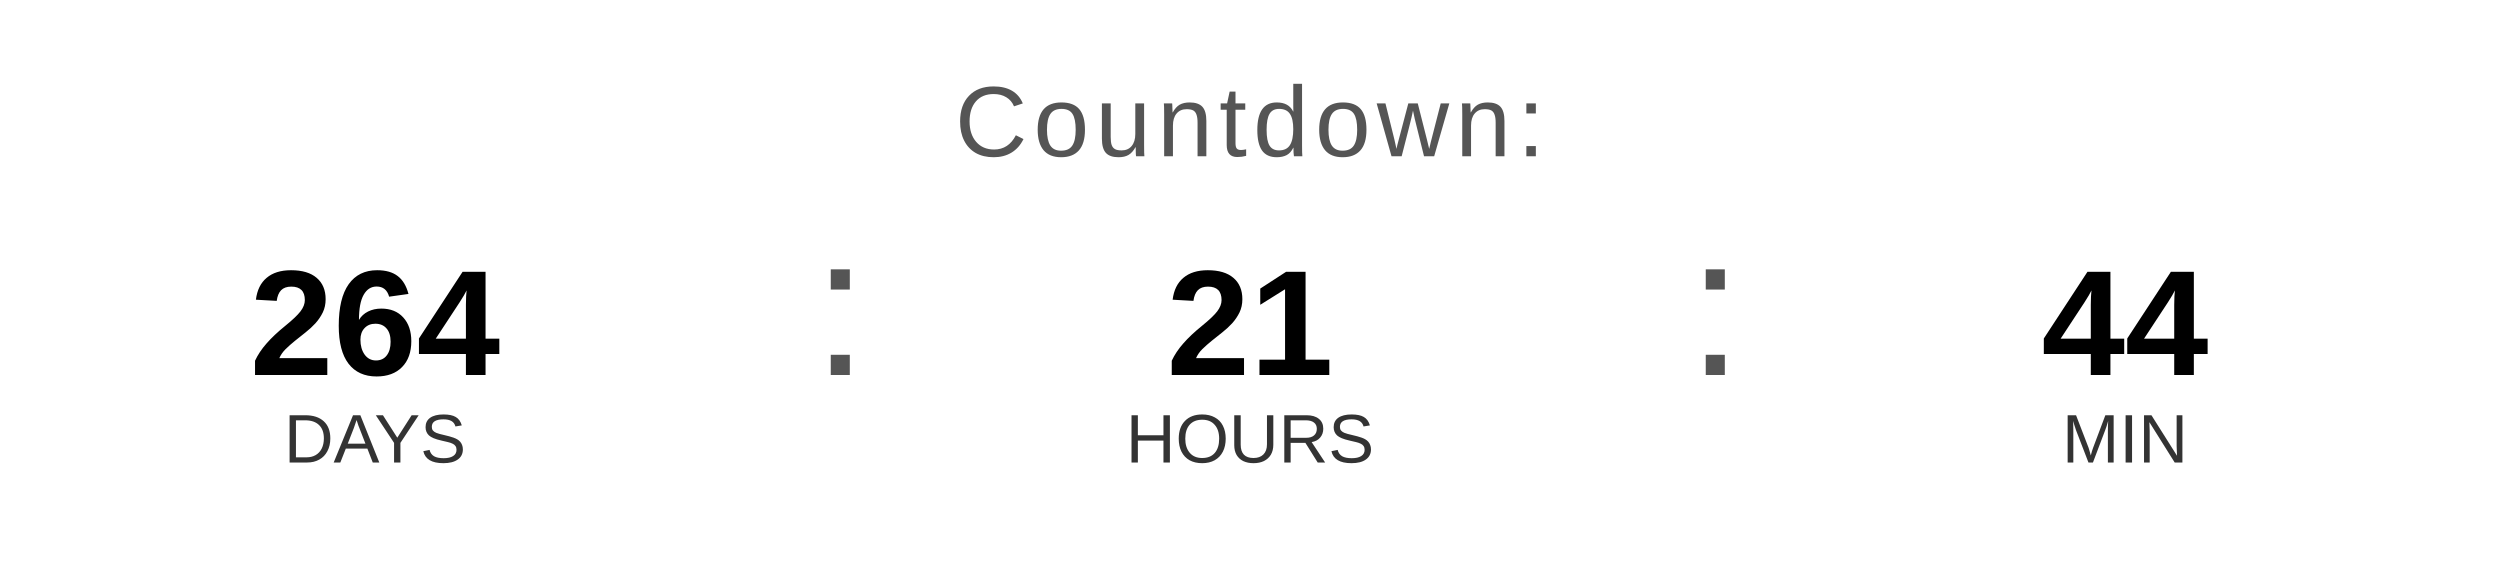
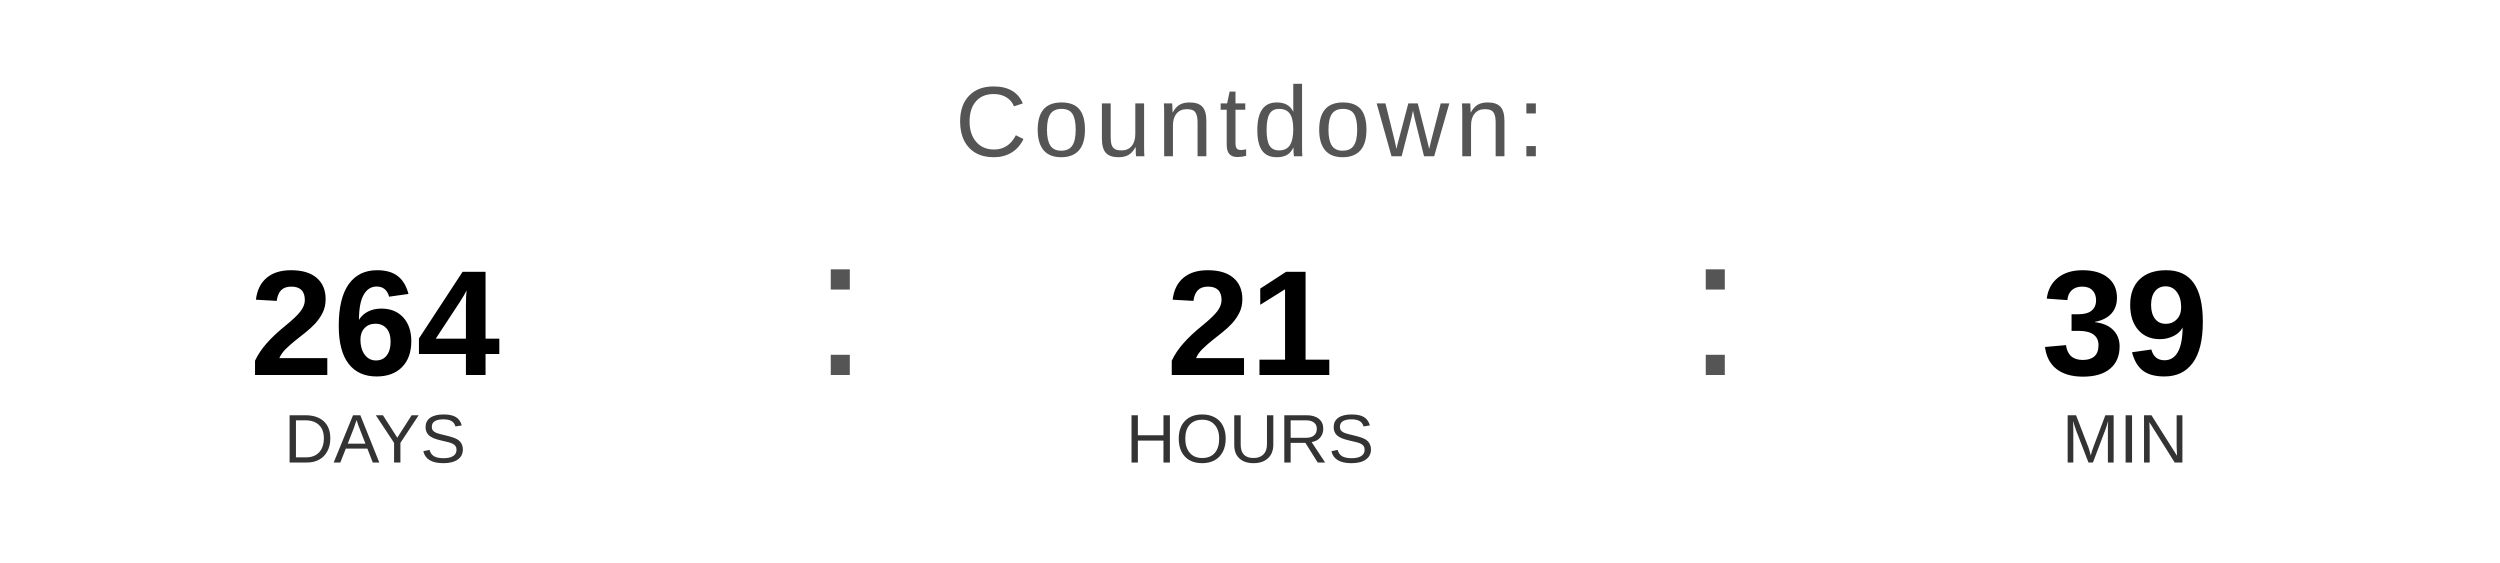
<svg xmlns="http://www.w3.org/2000/svg" width="400" height="90" viewBox="0 0 400 90">
  <text x="200" y="25" font-family="Arial, Helvetica, sans-serif" font-size="16" fill="#555555" text-anchor="middle" letter-spacing="1">
    Countdown:
  </text>
  <text x="60" y="60" font-family="Arial, Helvetica, sans-serif" font-size="24" font-weight="bold" fill="#000000" text-anchor="middle">264</text>
  <text x="60" y="74" font-family="Arial, Helvetica, sans-serif" font-size="11" fill="#333333" text-anchor="middle">DAYS</text>
  <text x="130" y="60" font-family="Arial, sans-serif" font-size="32" fill="#555555">:</text>
  <text x="200" y="60" font-family="Arial, Helvetica, sans-serif" font-size="24" font-weight="bold" fill="#000000" text-anchor="middle">21</text>
  <text x="200" y="74" font-family="Arial, Helvetica, sans-serif" font-size="11" fill="#333333" text-anchor="middle">HOURS</text>
  <text x="270" y="60" font-family="Arial, sans-serif" font-size="32" fill="#555555">:</text>
-   <text x="340" y="60" font-family="Arial, Helvetica, sans-serif" font-size="24" font-weight="bold" fill="#000000" text-anchor="middle">44</text>
+   <text x="340" y="60" font-family="Arial, Helvetica, sans-serif" font-size="24" font-weight="bold" fill="#000000" text-anchor="middle">39</text>
  <text x="340" y="74" font-family="Arial, Helvetica, sans-serif" font-size="11" fill="#333333" text-anchor="middle">MIN</text>
</svg>
